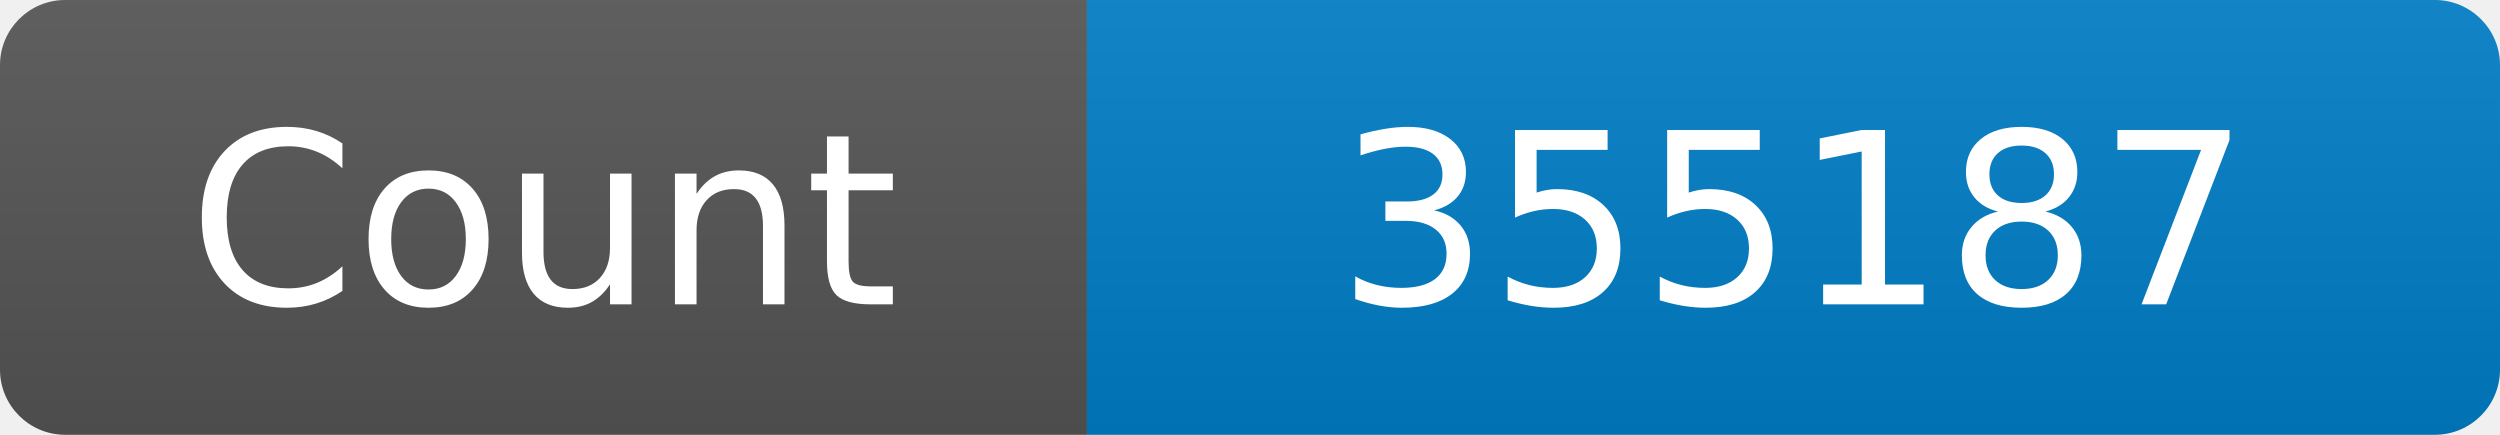
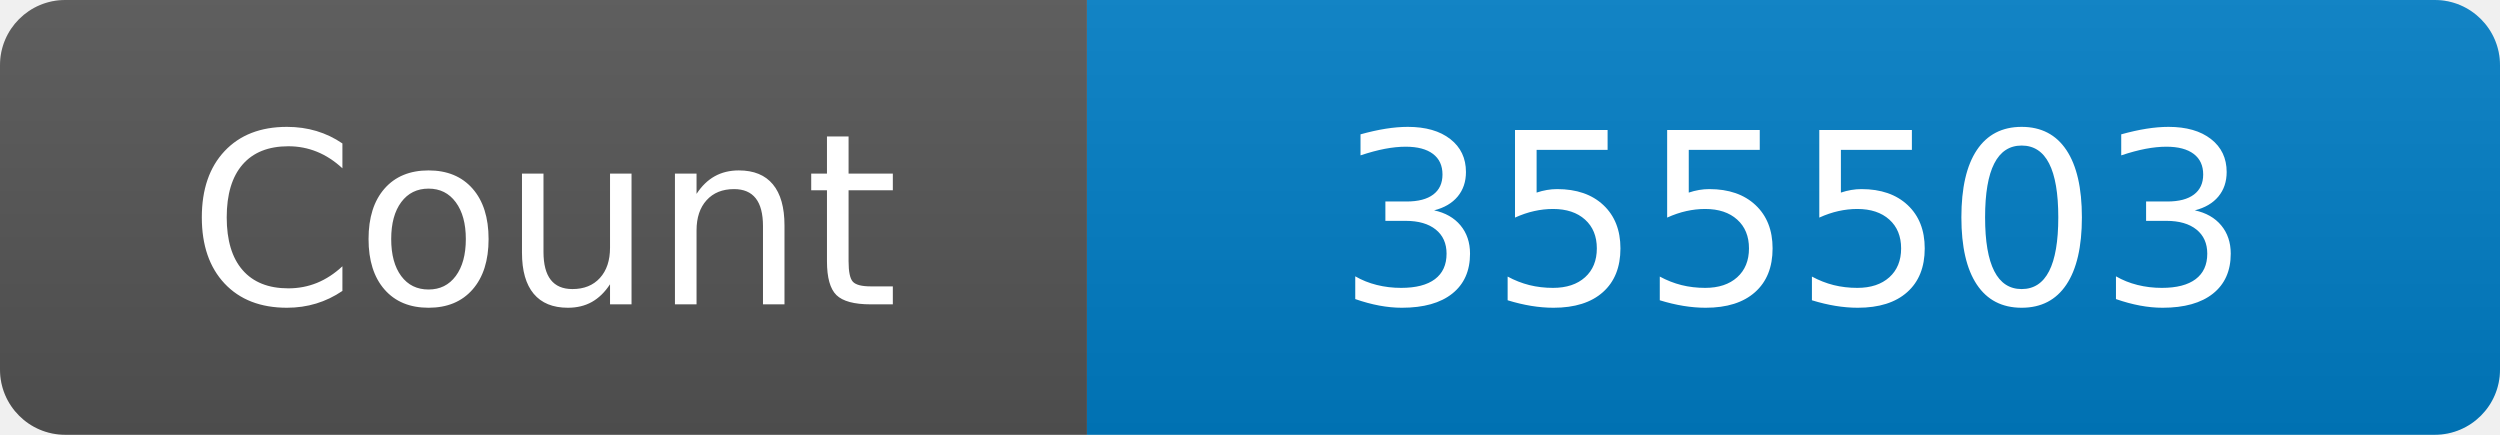
<svg xmlns="http://www.w3.org/2000/svg" width="115" height="20" role="img" aria-label="Maintained?: yes">
  <linearGradient id="s" x2="0" y2="100%">
    <stop offset="0" stop-color="#bbb" stop-opacity=".1" />
    <stop offset="1" stop-opacity=".1" />
  </linearGradient>
  <clipPath id="r">
    <rect width="115" height="20" rx="3" fill="#fff" />
  </clipPath>
  <g clip-path="url(#r)">
    <rect width="50" height="20" fill="#555" />
    <rect x="50" width="160" height="20" fill="#007ec6" />
    <rect width="115" height="20" fill="url(#s)" />
  </g>
  <g fill="#fff" text-anchor="middle" font-family="Verdana,Geneva,DejaVu Sans,sans-serif" font-size="110">
    <text x="250" y="140" transform="scale(.1)" fill="#fff">Count</text>
-     <text x="825" y="140" transform="scale(.1)" fill="#fff">355187</text>
+     <text x="825" y="140" transform="scale(.1)" fill="#fff">355503</text>
  </g>
</svg>
